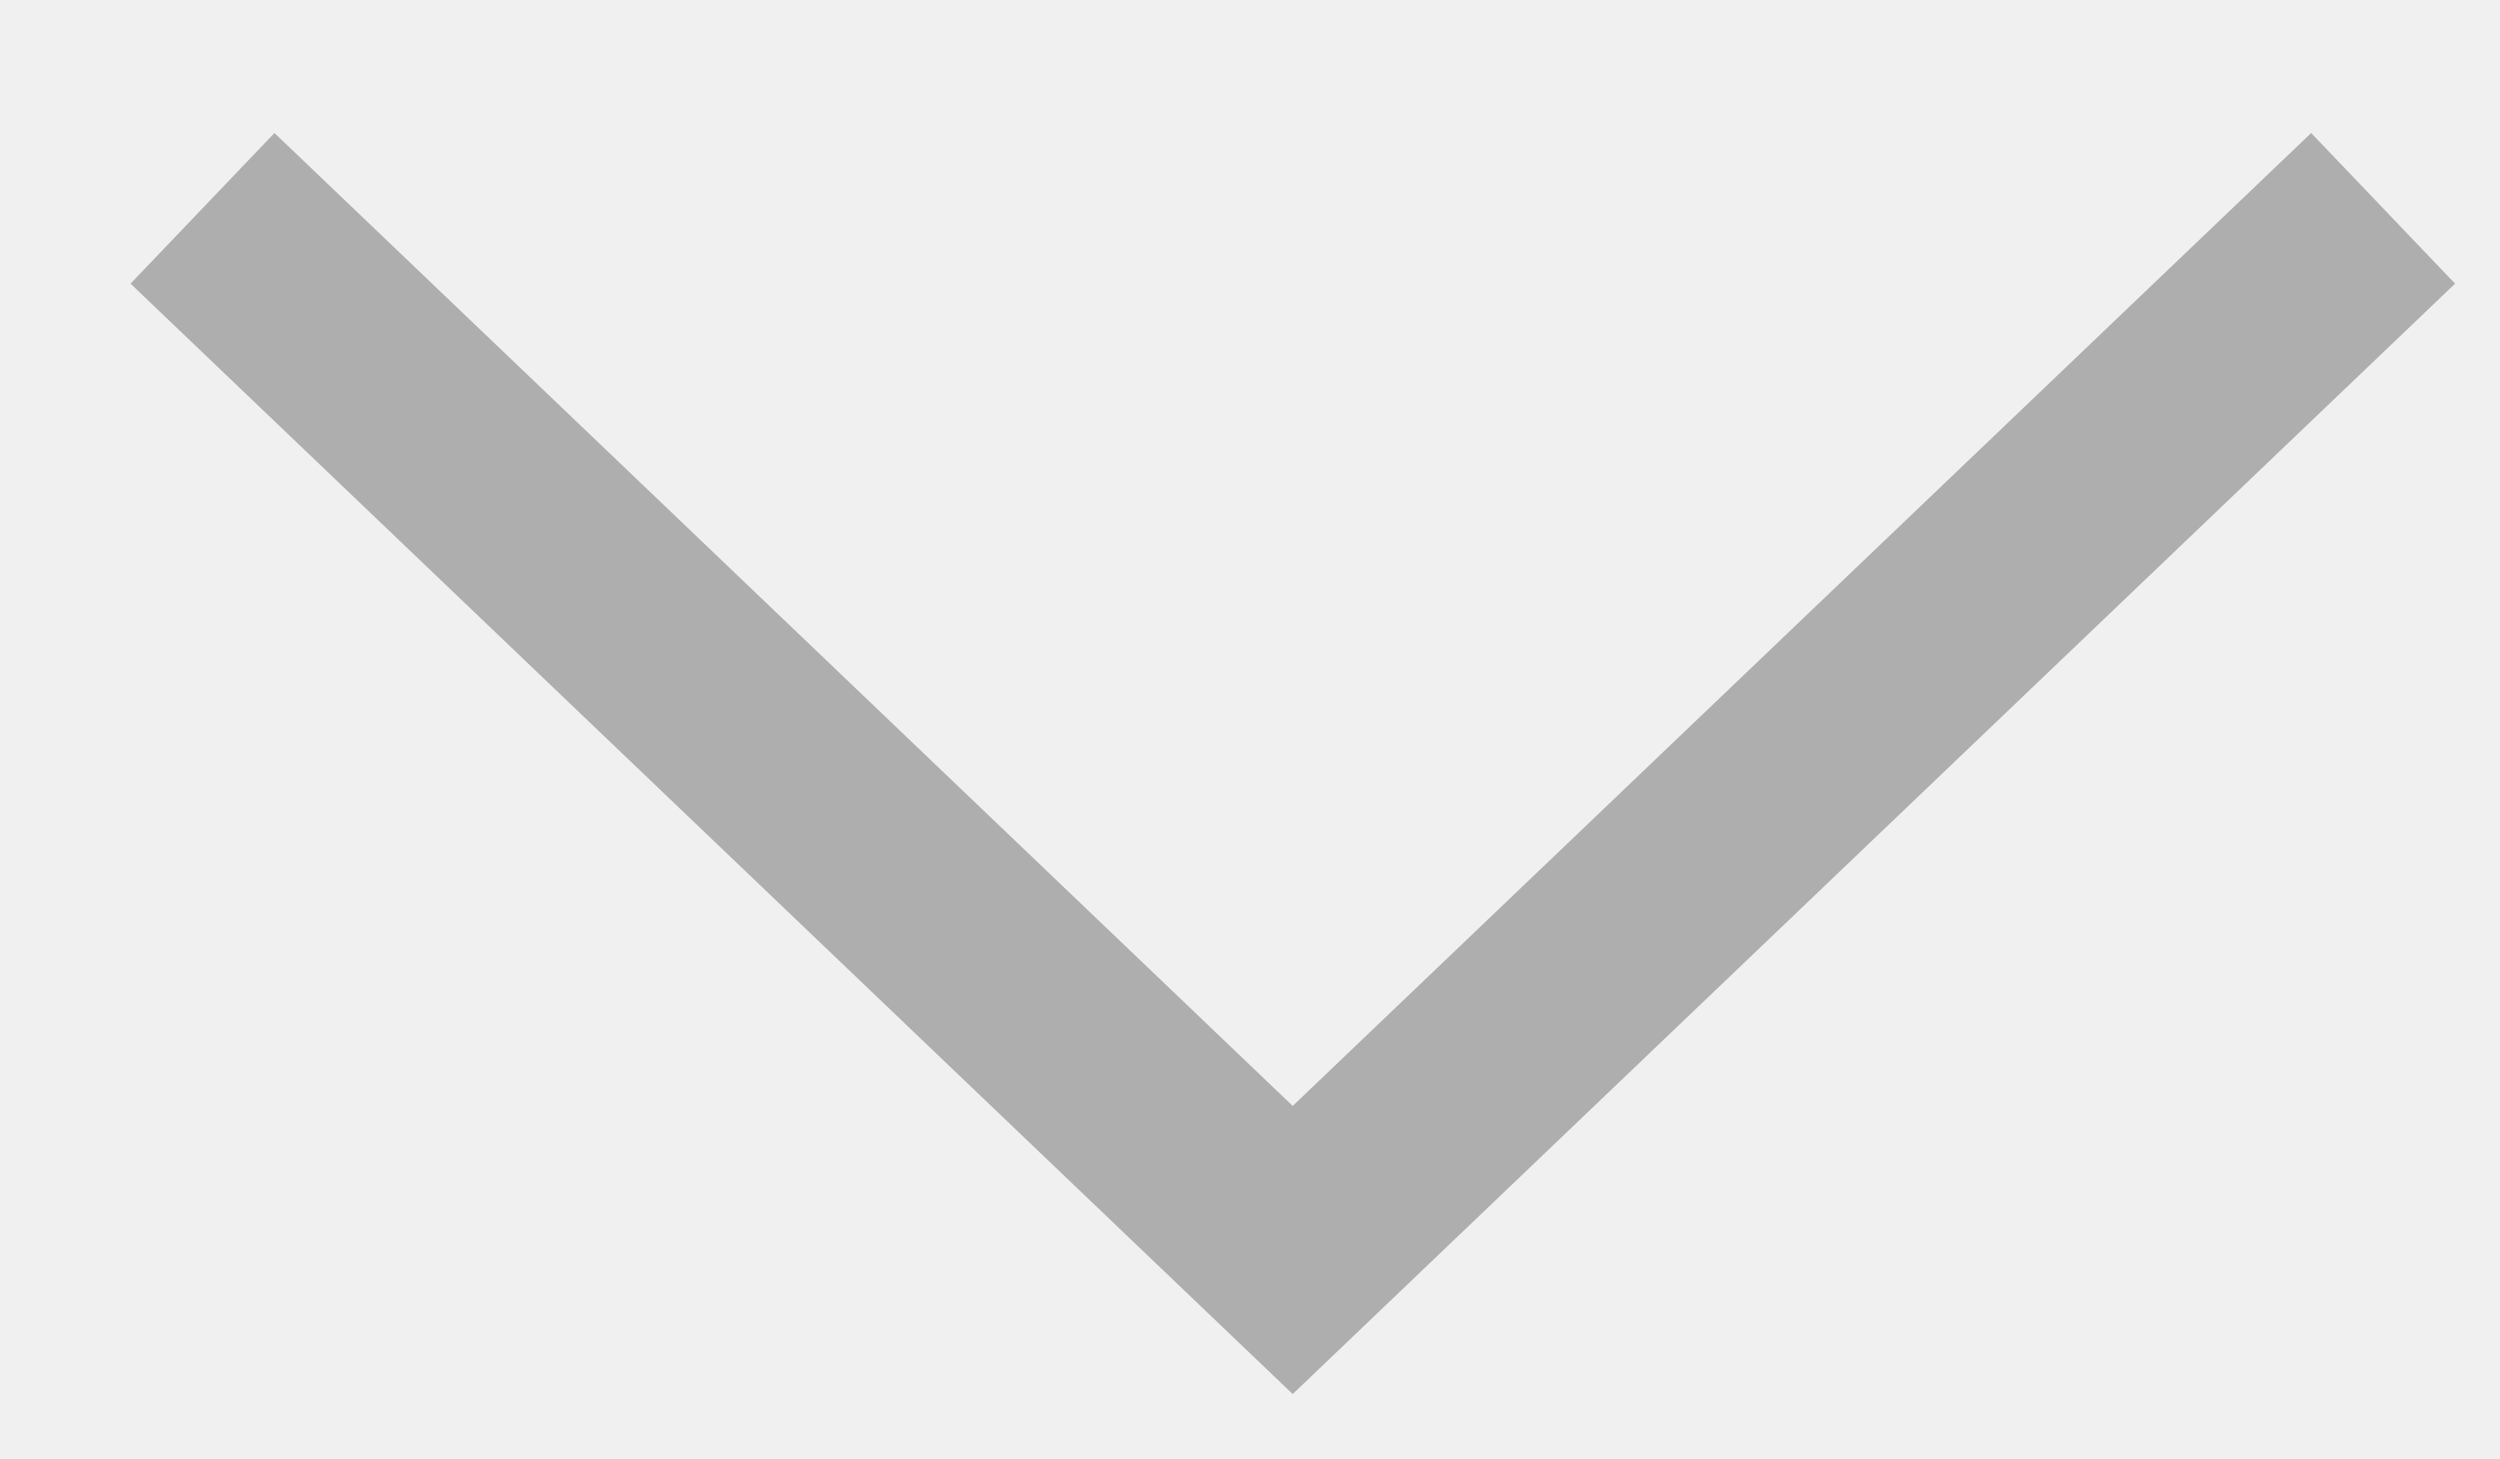
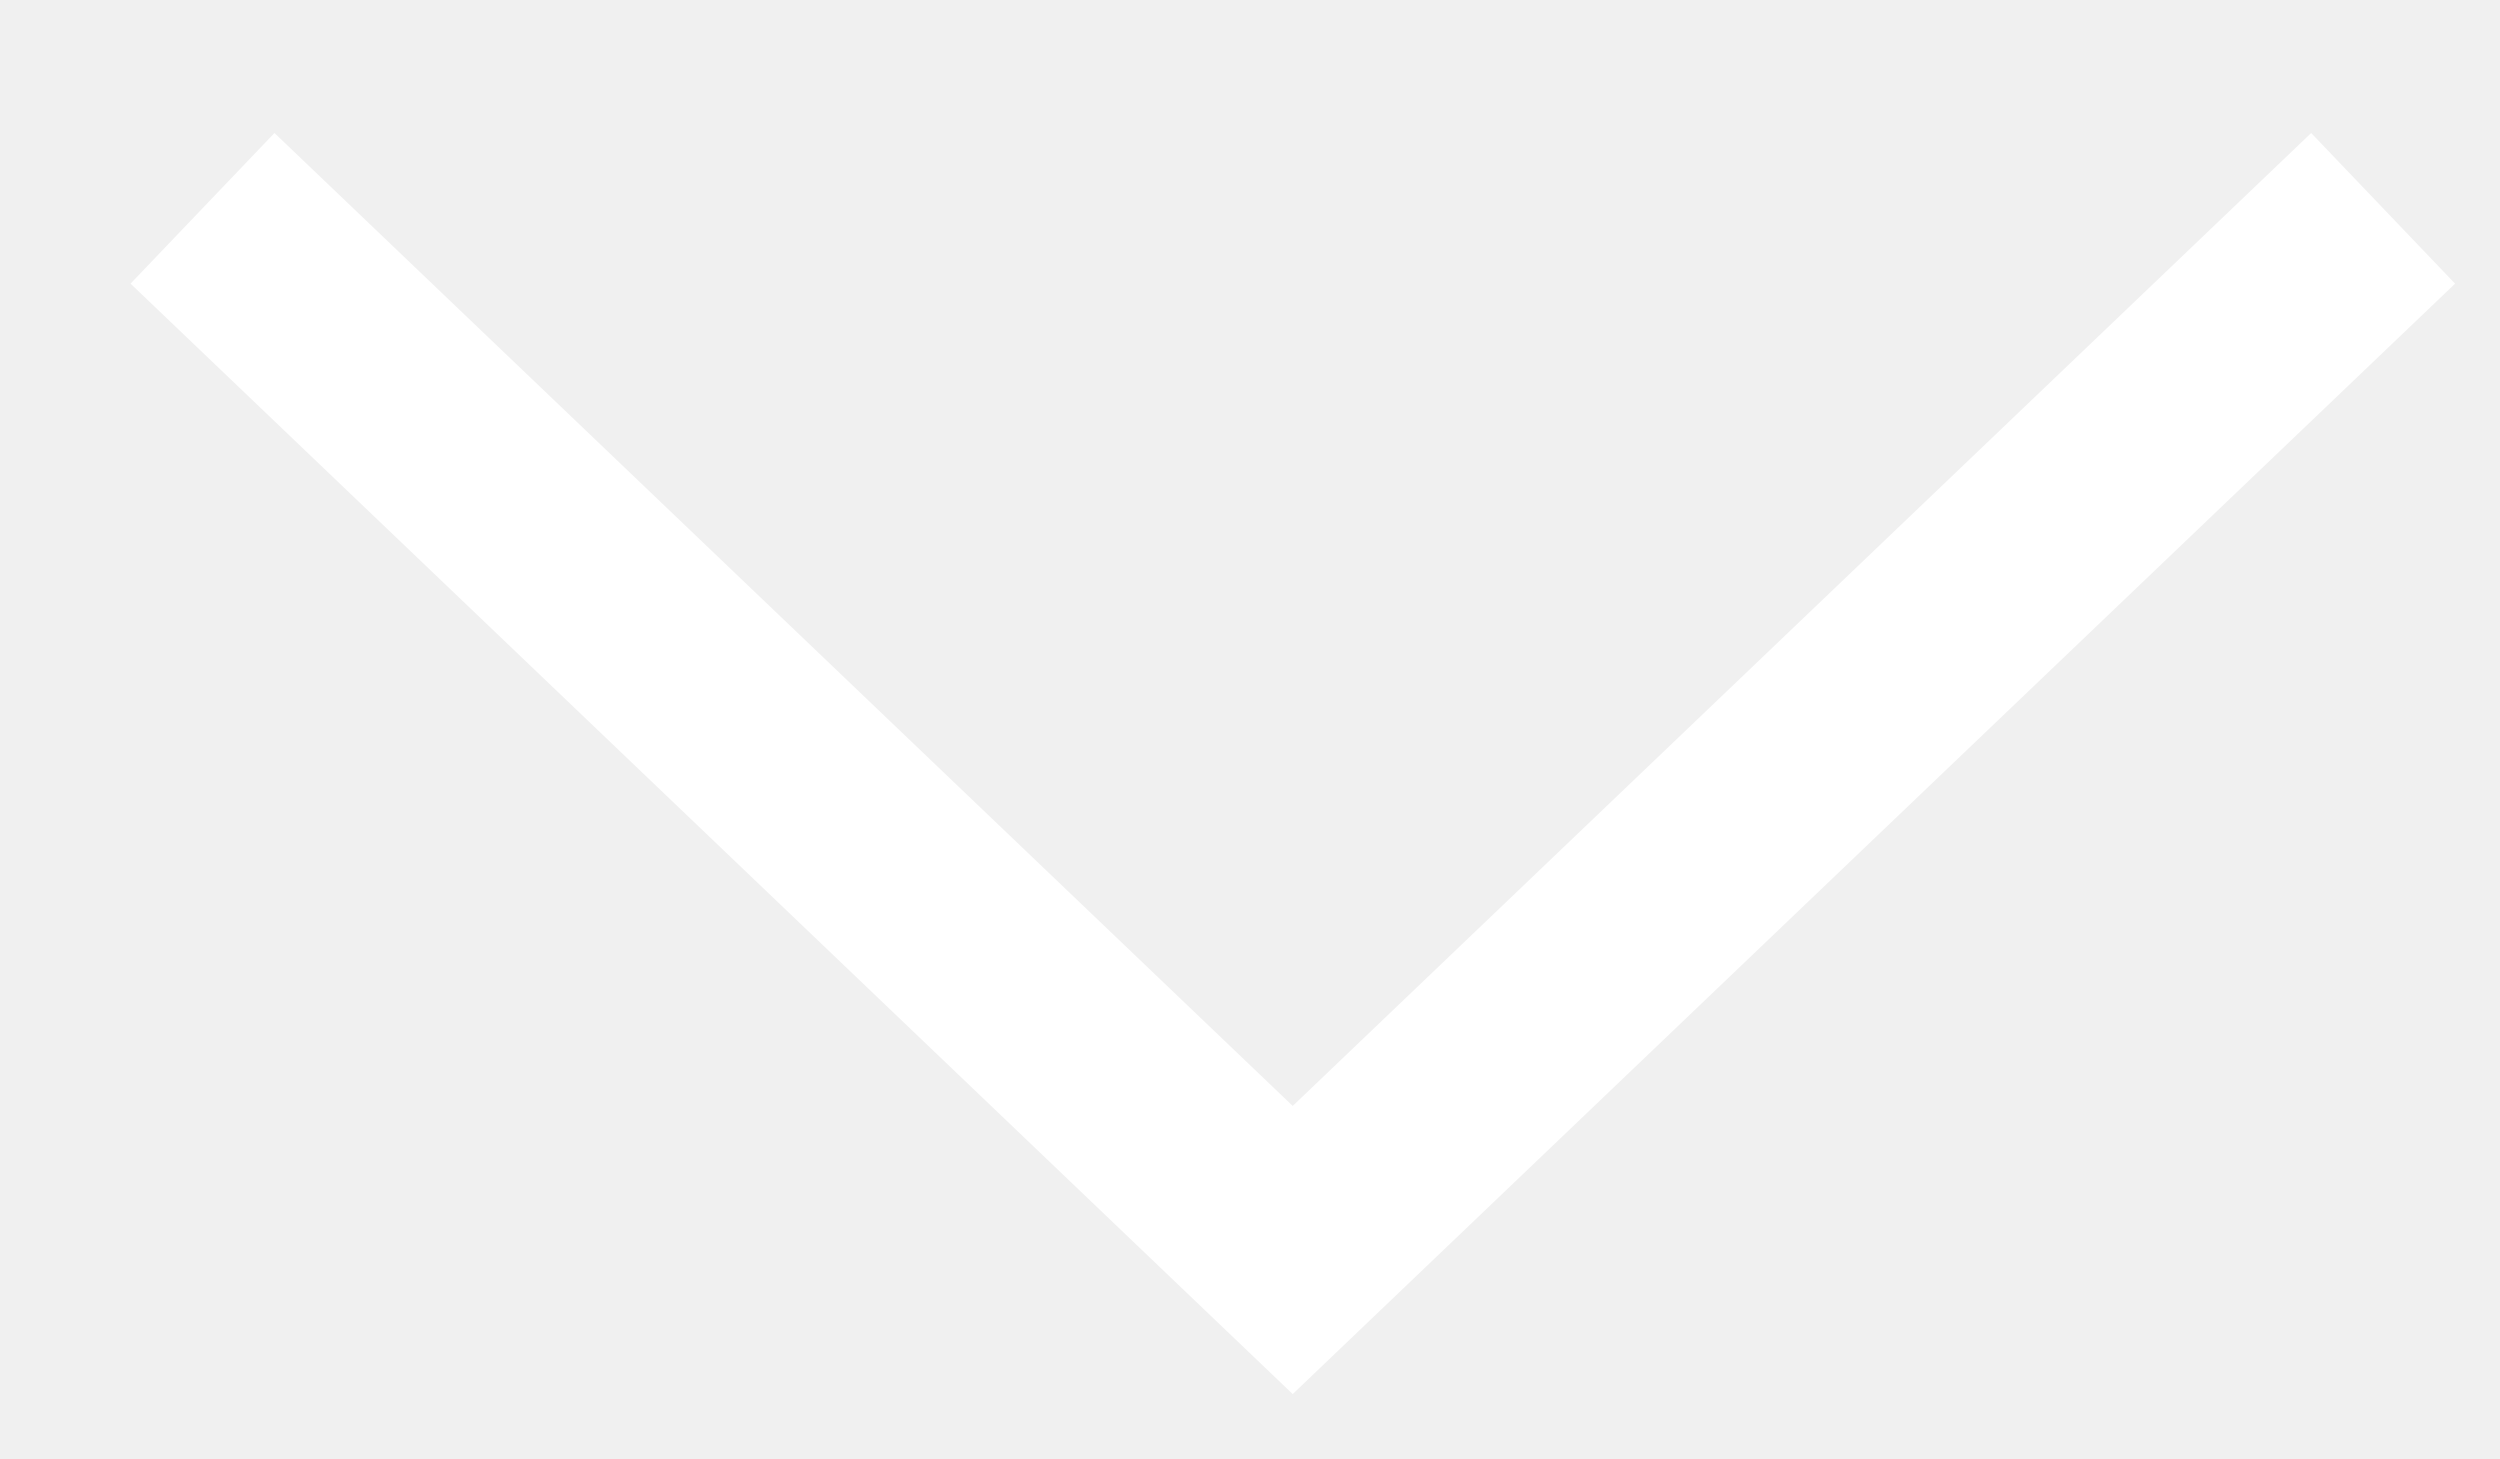
<svg xmlns="http://www.w3.org/2000/svg" width="12" height="7" viewBox="0 0 12 7" fill="none">
-   <path d="M0.972 1L6.205 6L11.439 1" stroke="#AEAEAE" />
+   <path d="M0.972 1L6.205 6L11.439 1" stroke="#FFFFFF" />
</svg>
